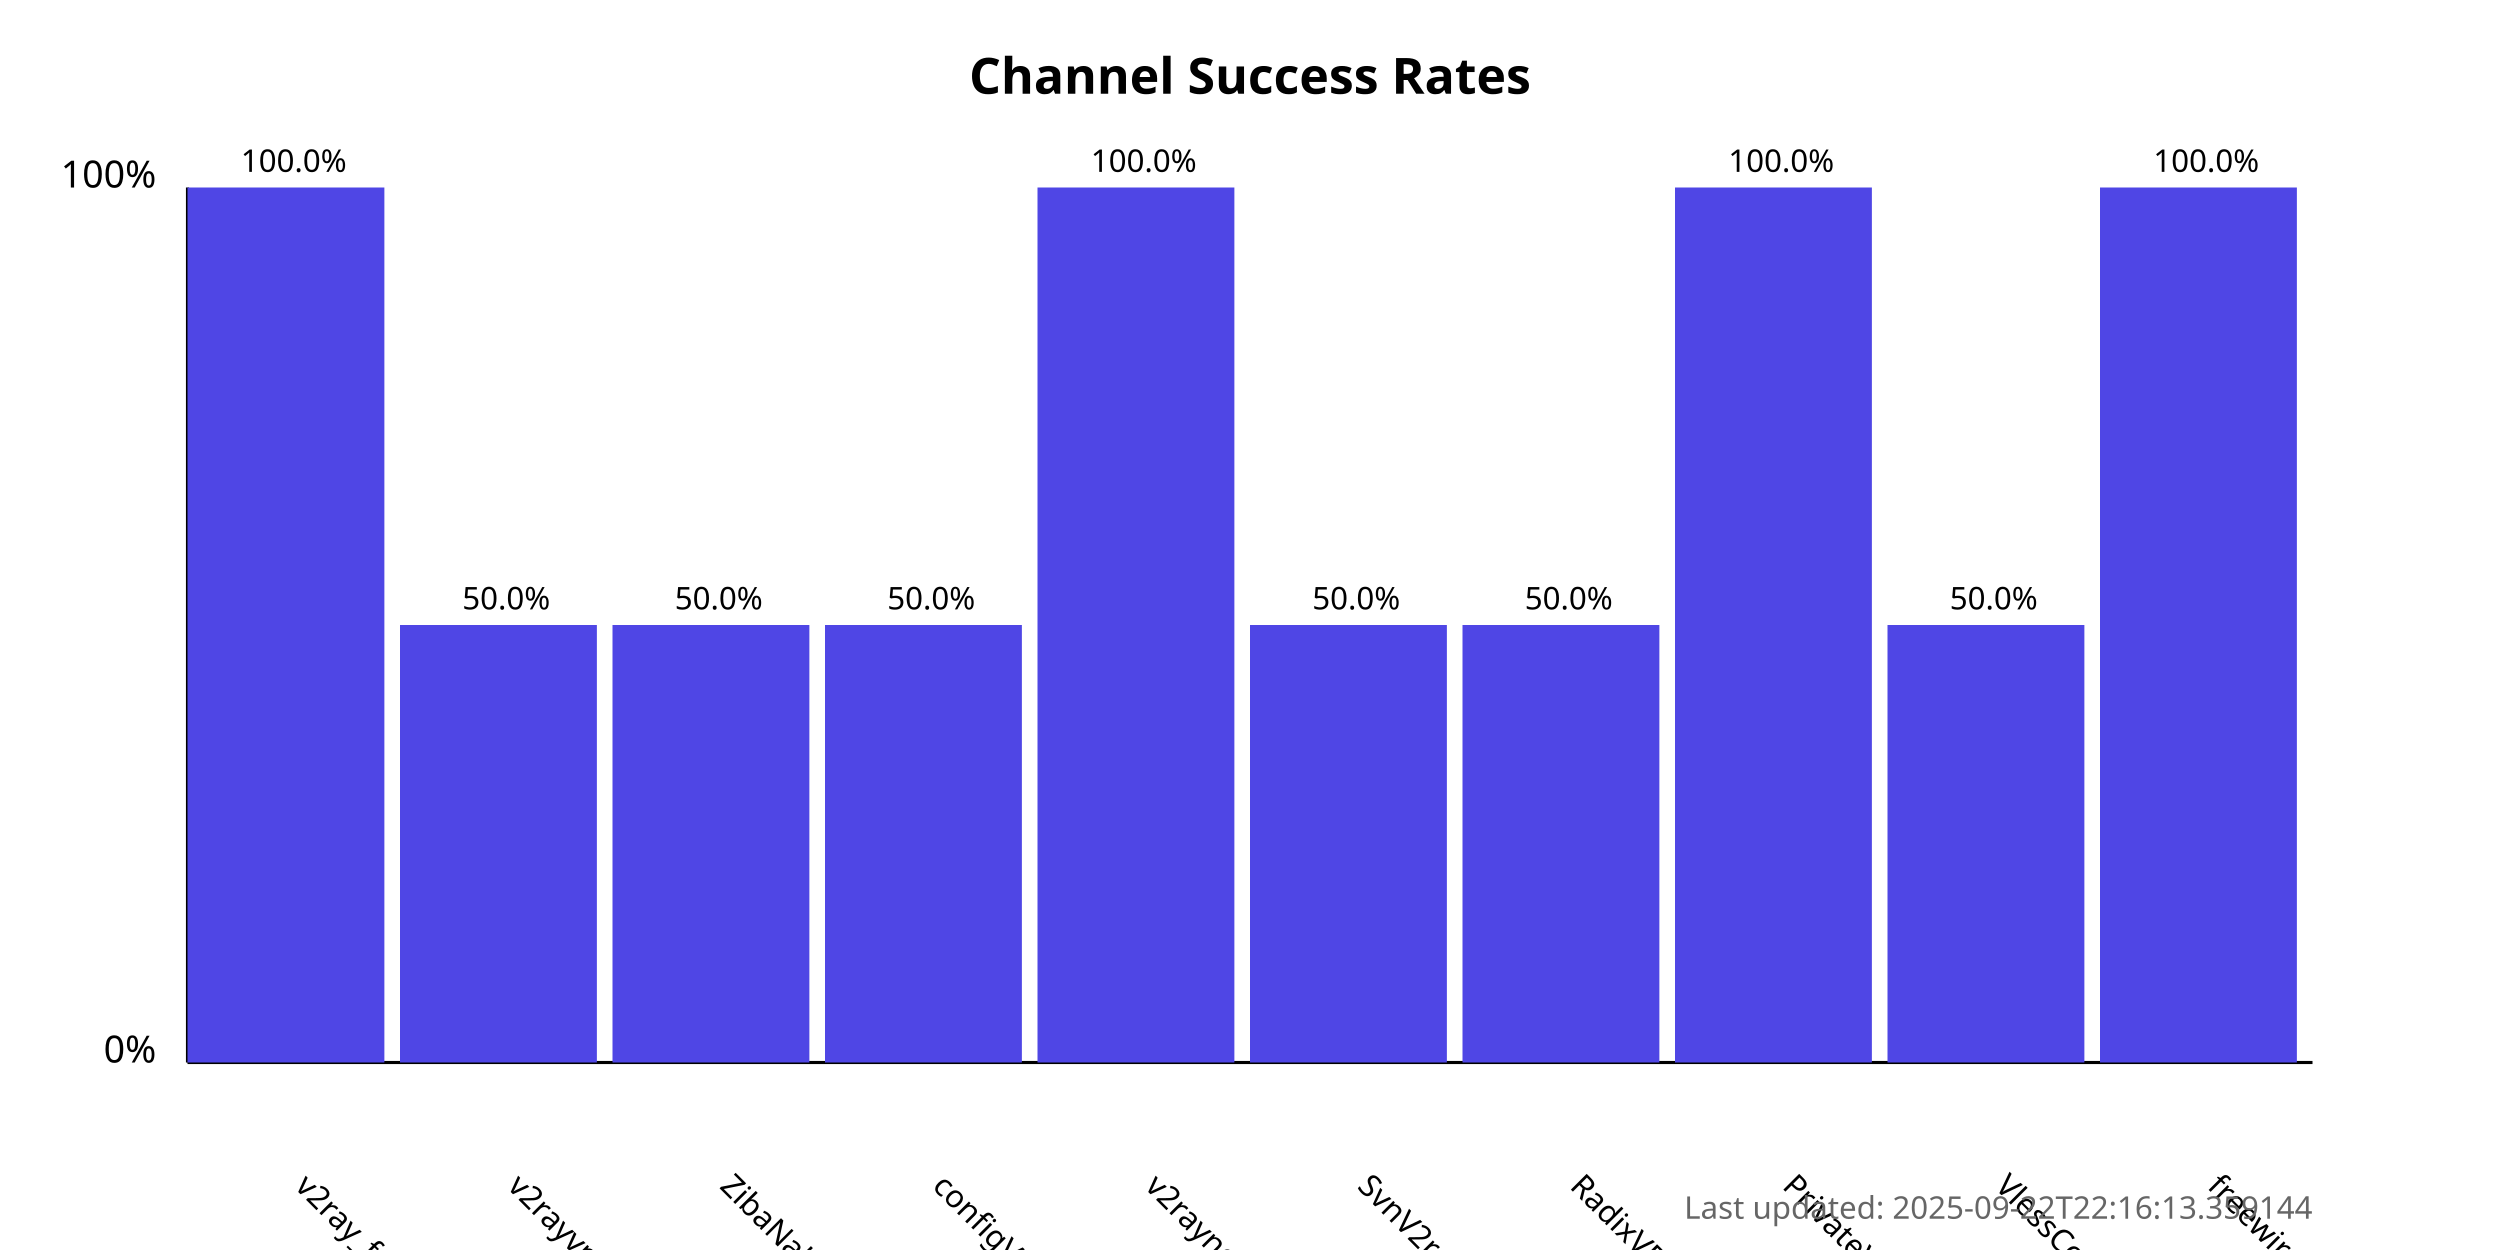
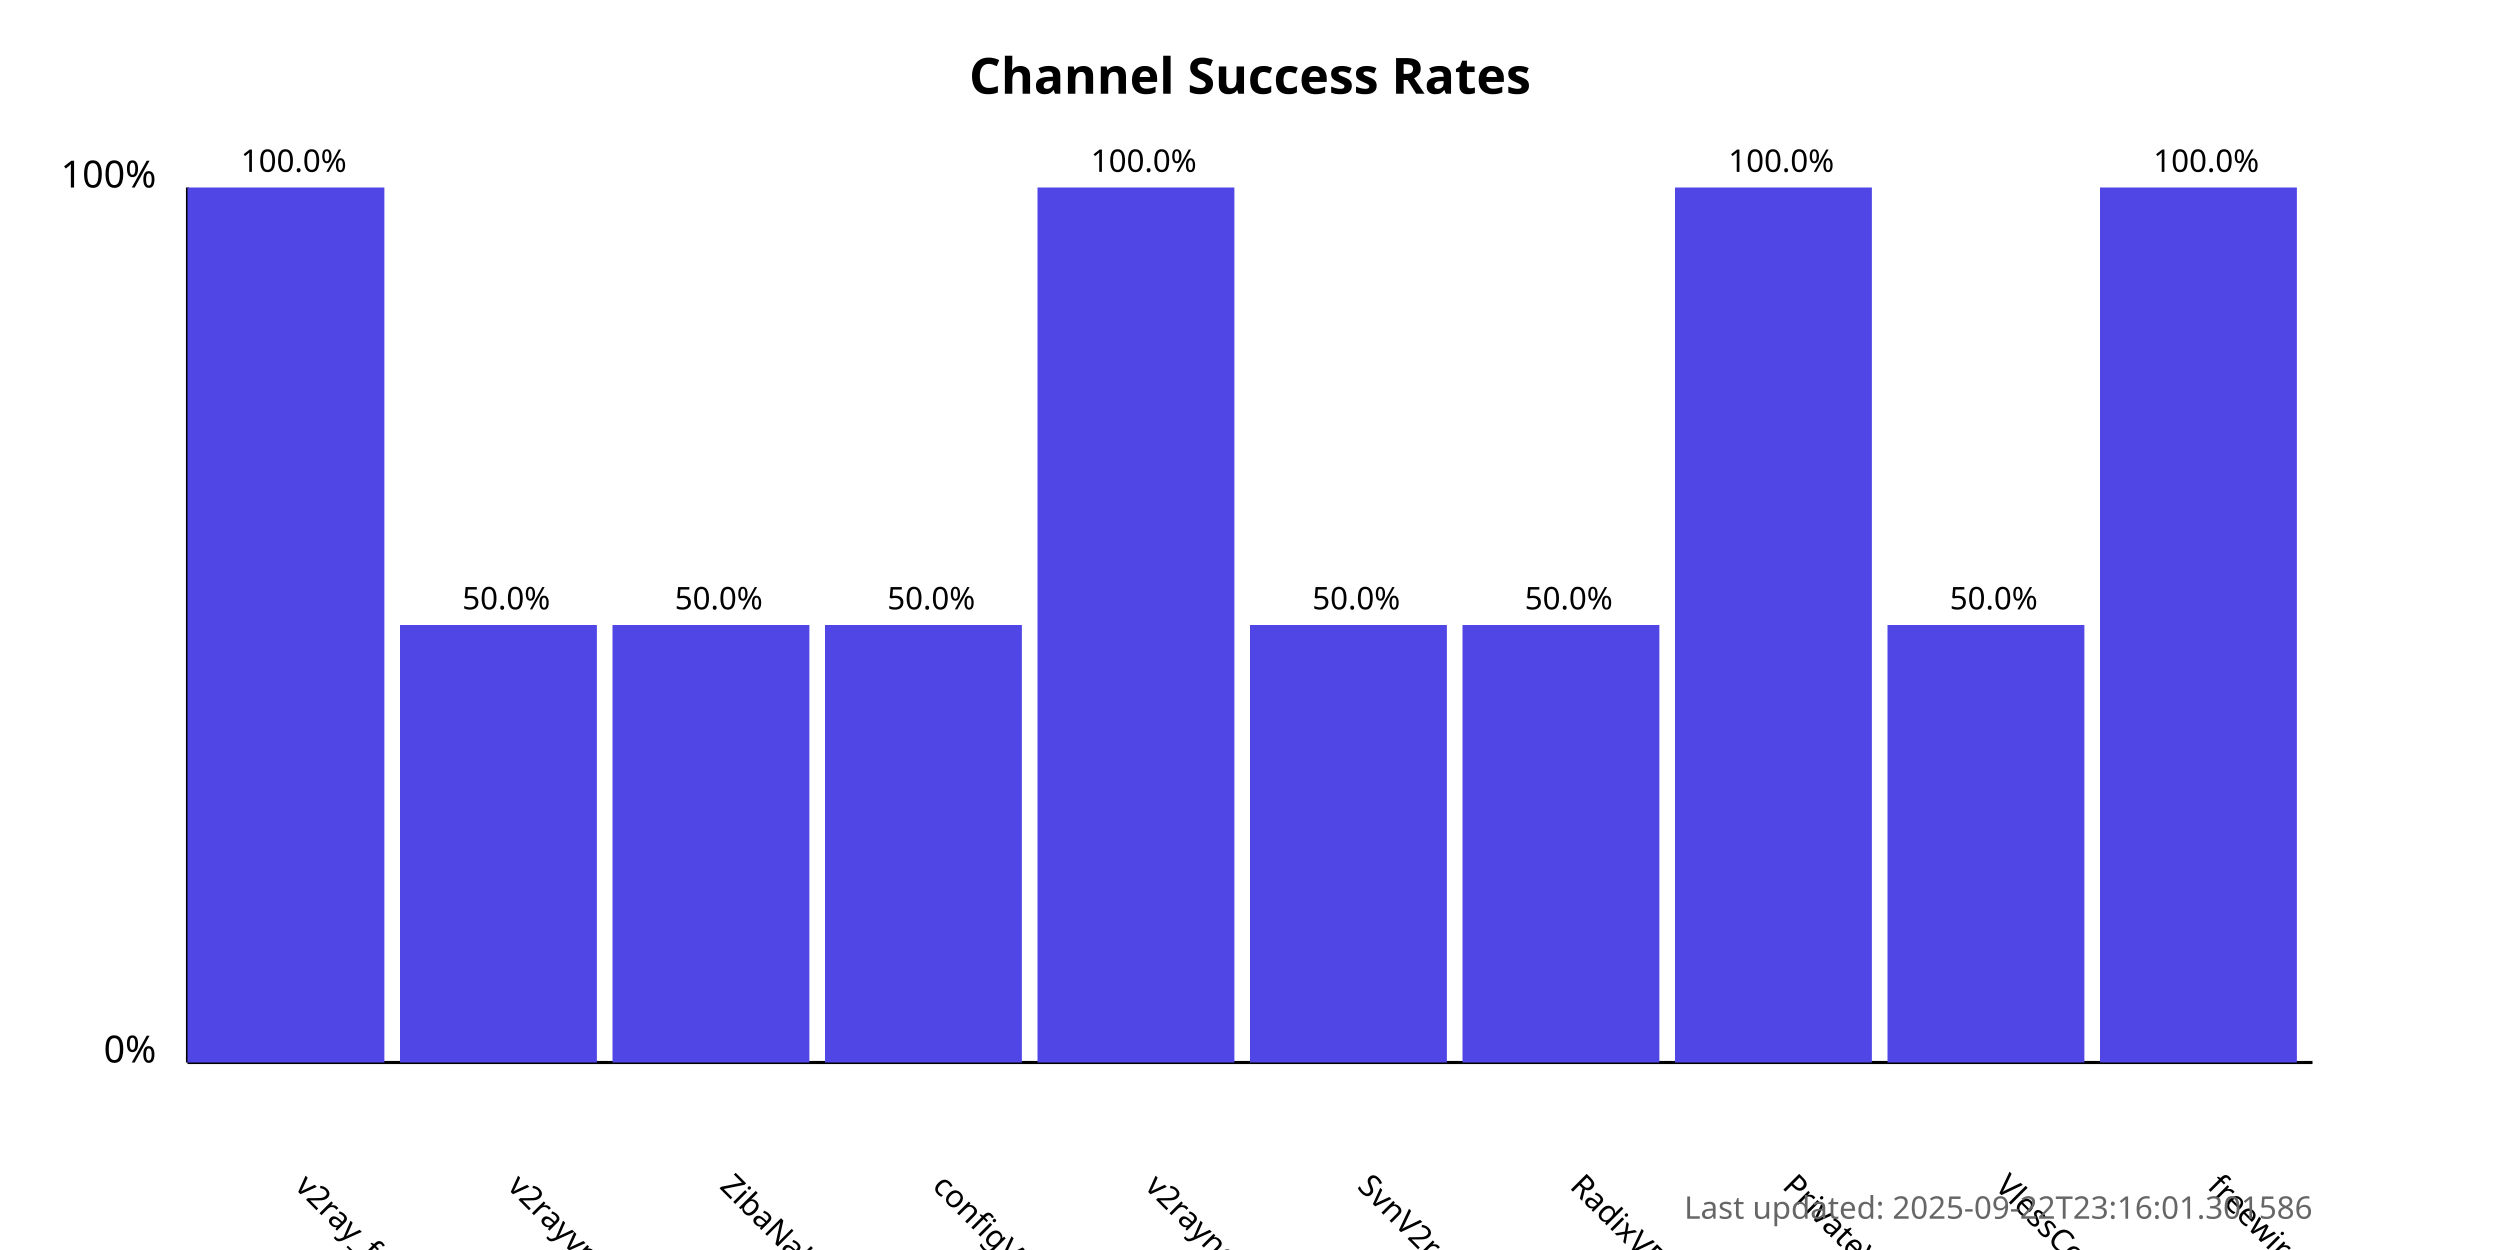
<svg xmlns="http://www.w3.org/2000/svg" width="800" height="400">
  <style>
            .chart-title { font: bold 16px sans-serif; }
            .axis-label { font: 12px sans-serif; }
            .tick-label { font: 10px sans-serif; }
            .bar { fill: #4f46e5; }
            .bar:hover { fill: #6366f1; }
            .timestamp { font: 10px sans-serif; fill: #666; }
        </style>
  <text x="400.0" y="30" text-anchor="middle" class="chart-title">
            Channel Success Rates
        </text>
  <line x1="60" y1="340" x2="60" y2="60" stroke="black" stroke-width="1" />
  <line x1="60" y1="340" x2="740" y2="340" stroke="black" stroke-width="1" />
  <text x="50" y="340" text-anchor="end" class="axis-label">0%</text>
  <text x="50" y="60" text-anchor="end" class="axis-label">100%</text>
  <g>
    <rect x="60" y="60.0" width="63.0" height="280.0" class="bar" />
    <text x="94.0" y="380" transform="rotate(45, 94.0, 380)" text-anchor="start" class="tick-label">
                v2ray_free_conf
            </text>
    <text x="94.0" y="55.0" text-anchor="middle" class="tick-label">
                100.0%
            </text>
  </g>
  <g>
    <rect x="128.0" y="200.0" width="63.0" height="140.0" class="bar" />
    <text x="162.0" y="380" transform="rotate(45, 162.0, 380)" text-anchor="start" class="tick-label">
                v2rayvpno
            </text>
    <text x="162.0" y="195.0" text-anchor="middle" class="tick-label">
                50.0%
            </text>
  </g>
  <g>
    <rect x="196.0" y="200.0" width="63.0" height="140.0" class="bar" />
    <text x="230.0" y="380" transform="rotate(45, 230.0, 380)" text-anchor="start" class="tick-label">
                ZibaNabz
            </text>
    <text x="230.0" y="195.0" text-anchor="middle" class="tick-label">
                50.0%
            </text>
  </g>
  <g>
    <rect x="264.0" y="200.0" width="63.0" height="140.0" class="bar" />
    <text x="298.0" y="380" transform="rotate(45, 298.0, 380)" text-anchor="start" class="tick-label">
                configV2rayForFree
            </text>
    <text x="298.0" y="195.0" text-anchor="middle" class="tick-label">
                50.0%
            </text>
  </g>
  <g>
    <rect x="332.0" y="60.0" width="63.0" height="280.0" class="bar" />
    <text x="366.0" y="380" transform="rotate(45, 366.0, 380)" text-anchor="start" class="tick-label">
                v2rayngvpn
            </text>
    <text x="366.0" y="55.0" text-anchor="middle" class="tick-label">
                100.0%
            </text>
  </g>
  <g>
    <rect x="400.0" y="200.0" width="63.0" height="140.0" class="bar" />
    <text x="434.0" y="380" transform="rotate(45, 434.0, 380)" text-anchor="start" class="tick-label">
                SvnV2ray
            </text>
    <text x="434.0" y="195.0" text-anchor="middle" class="tick-label">
                50.0%
            </text>
  </g>
  <g>
    <rect x="468.0" y="200.0" width="63.0" height="140.0" class="bar" />
    <text x="502.0" y="380" transform="rotate(45, 502.0, 380)" text-anchor="start" class="tick-label">
                RadixVPN
            </text>
    <text x="502.0" y="195.0" text-anchor="middle" class="tick-label">
                50.0%
            </text>
  </g>
  <g>
    <rect x="536.0" y="60.0" width="63.0" height="280.0" class="bar" />
    <text x="570.0" y="380" transform="rotate(45, 570.0, 380)" text-anchor="start" class="tick-label">
                PrivateVPNs
            </text>
    <text x="570.0" y="55.0" text-anchor="middle" class="tick-label">
                100.0%
            </text>
  </g>
  <g>
    <rect x="604.0" y="200.0" width="63.0" height="140.0" class="bar" />
    <text x="638.0" y="380" transform="rotate(45, 638.0, 380)" text-anchor="start" class="tick-label">
                VlessConfig
            </text>
    <text x="638.0" y="195.0" text-anchor="middle" class="tick-label">
                50.0%
            </text>
  </g>
  <g>
    <rect x="672.0" y="60.0" width="63.0" height="280.0" class="bar" />
    <text x="706.0" y="380" transform="rotate(45, 706.0, 380)" text-anchor="start" class="tick-label">
                freewireguard
            </text>
    <text x="706.0" y="55.0" text-anchor="middle" class="tick-label">
                100.0%
            </text>
  </g>
  <text x="740" y="390" text-anchor="end" class="timestamp">
-             Last updated: 2025-09-22T22:16:13.359144
+             Last updated: 2025-09-22T23:16:01.301586
        </text>
</svg>
